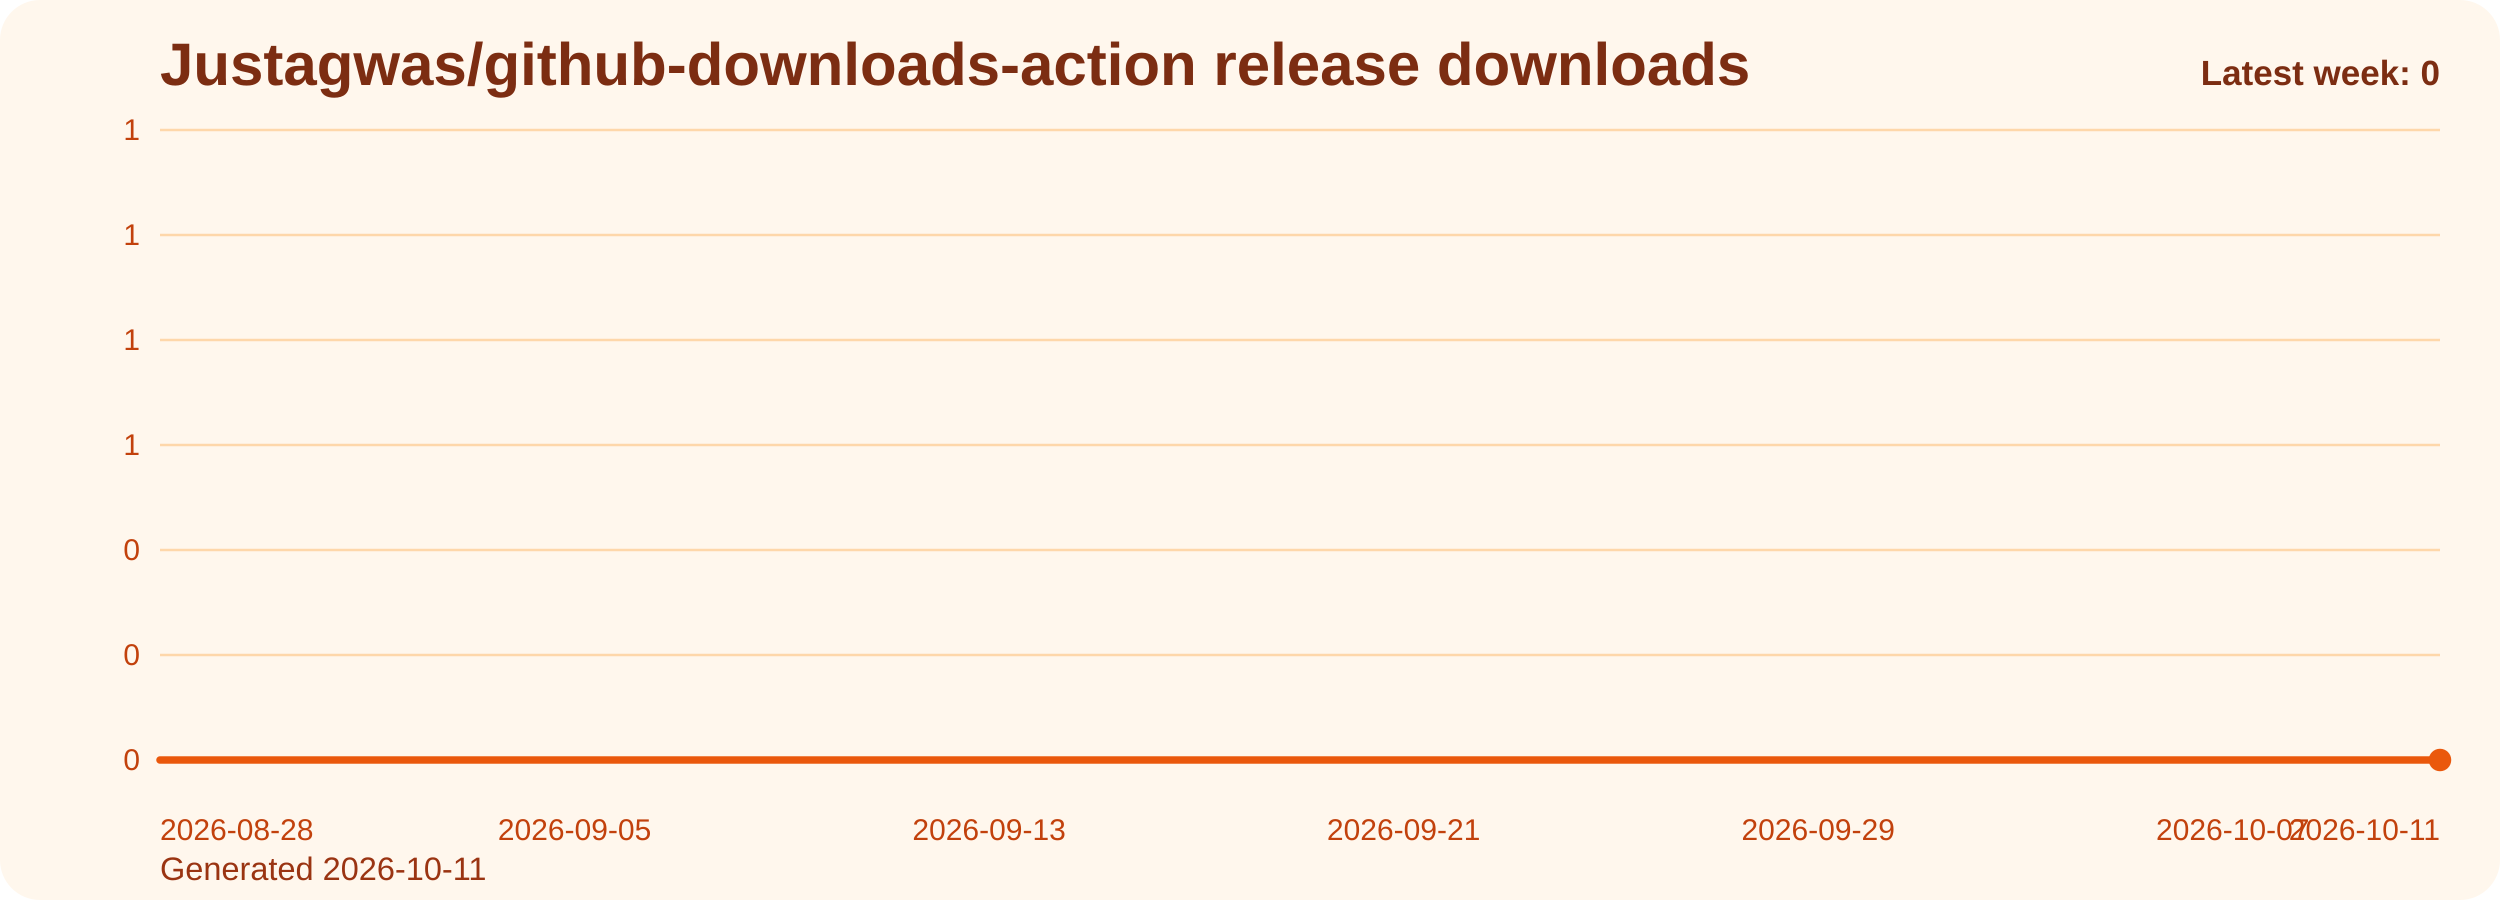
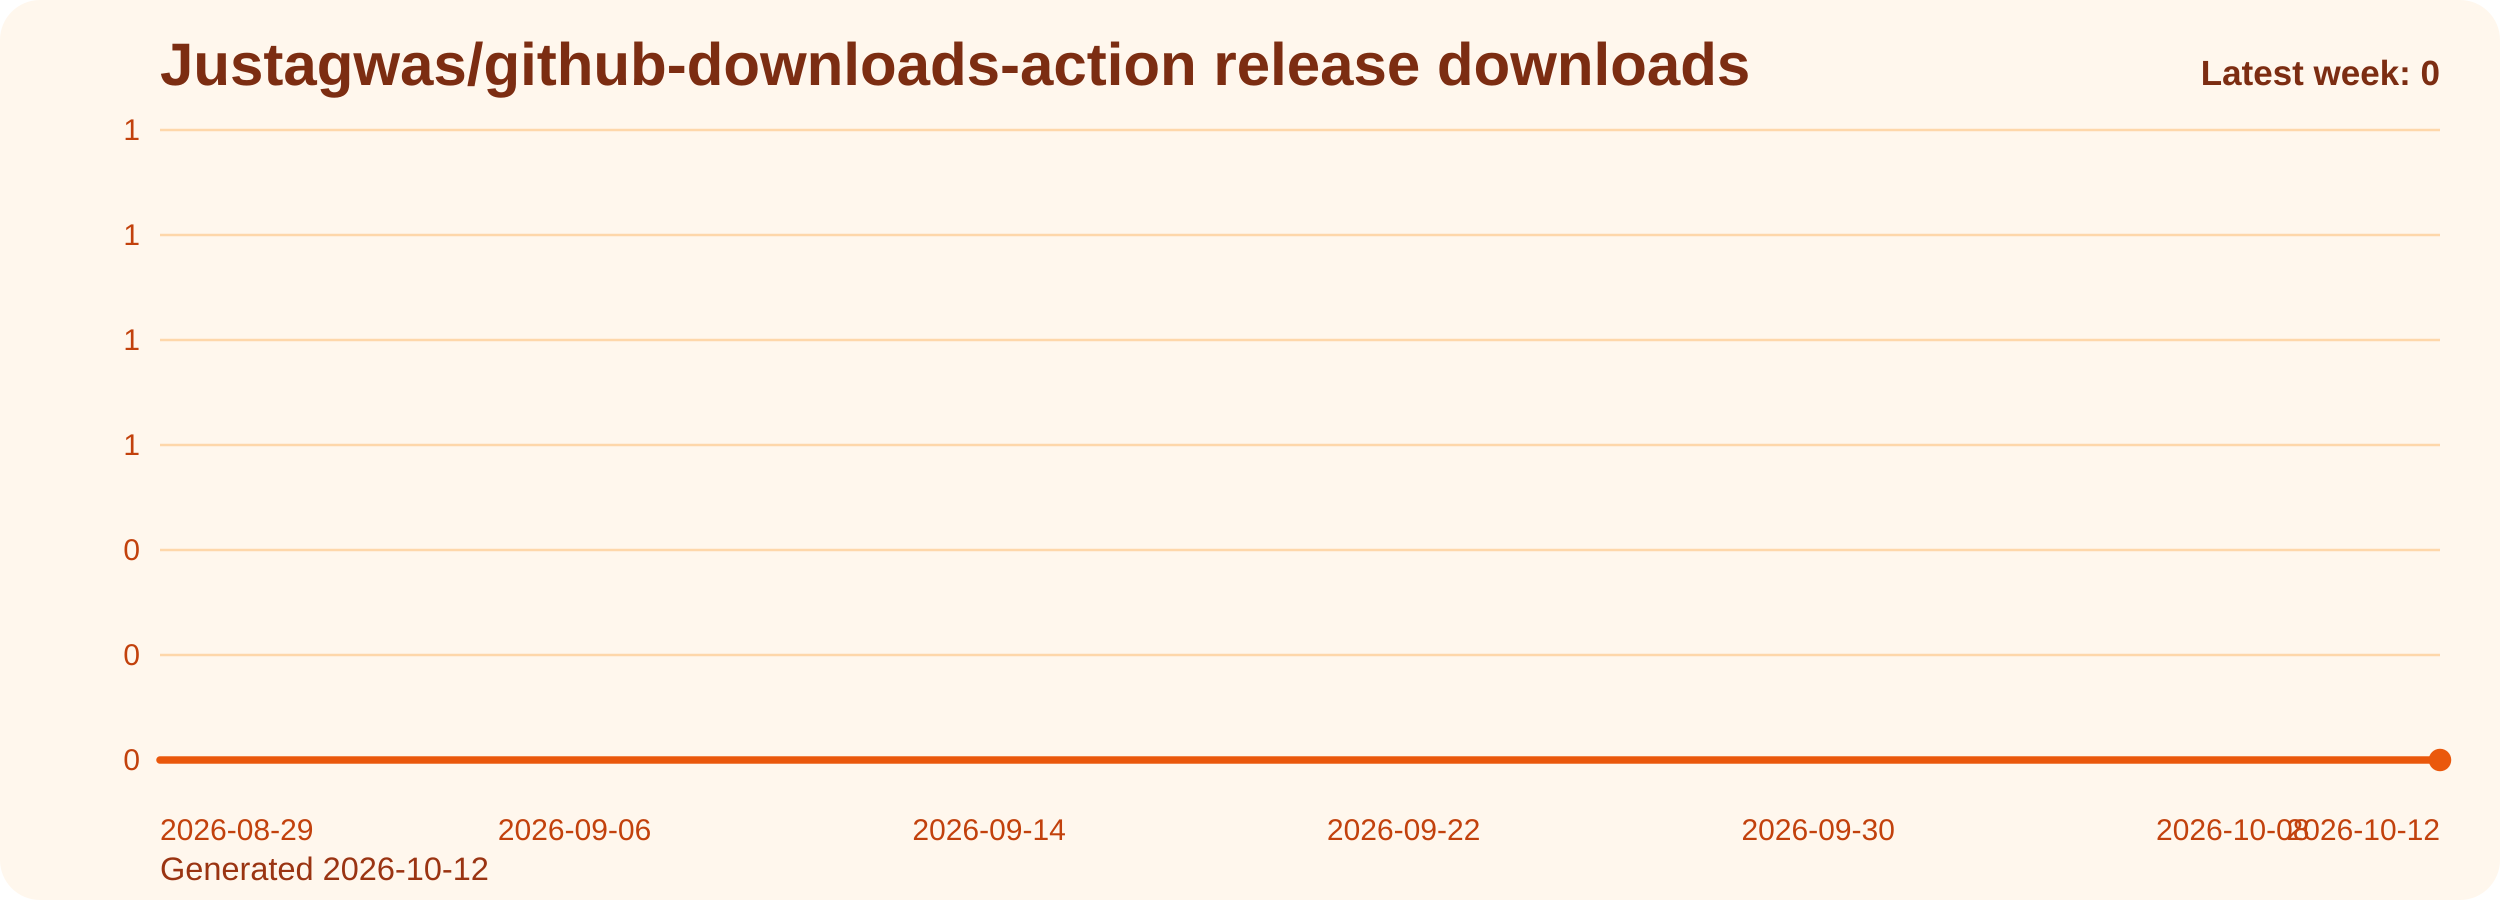
<svg xmlns="http://www.w3.org/2000/svg" viewBox="0 0 1000 360" role="img" aria-label="Justagwas/github-downloads-action release downloads chart">
  <defs>
    <linearGradient id="fill-weekly-orange" x1="0" y1="0" x2="0" y2="1">
      <stop offset="0%" stop-color="#f97316" stop-opacity="0.32" />
      <stop offset="100%" stop-color="#f97316" stop-opacity="0.05" />
    </linearGradient>
    <style>
      .bg { fill: #fff7ed; }
      .title { font: 700 24px Arial, sans-serif; fill: #7c2d12; }
      .sub { font: 400 13px Arial, sans-serif; fill: #9a3412; }
      .grid { stroke: #fed7aa; stroke-width: 1; }
      .axis { font: 400 12px Arial, sans-serif; fill: #c2410c; }
      .line { fill: none; stroke: #ea580c; stroke-width: 3; stroke-linecap: round; stroke-linejoin: round; }
      .dot { fill: #ea580c; }
      .value { font: 600 11px Arial, sans-serif; fill: #9a3412; }
      .latest { font: 700 14px Arial, sans-serif; fill: #7c2d12; }
    </style>
  </defs>
  <rect class="bg" x="0" y="0" width="1000" height="360" rx="16" />
  <text class="title" x="64" y="34">Justagwas/github-downloads-action release downloads</text>
-   <text class="sub" x="64" y="352">Generated 2026-10-11</text>
+   <text class="sub" x="64" y="352">Generated 2026-10-12</text>
  <line x1="64" y1="52.00" x2="976" y2="52.00" class="grid" />
  <text x="56" y="56.00" text-anchor="end" class="axis">1</text>
  <line x1="64" y1="94.00" x2="976" y2="94.00" class="grid" />
  <text x="56" y="98.00" text-anchor="end" class="axis">1</text>
  <line x1="64" y1="136.00" x2="976" y2="136.00" class="grid" />
  <text x="56" y="140.00" text-anchor="end" class="axis">1</text>
  <line x1="64" y1="178.00" x2="976" y2="178.00" class="grid" />
  <text x="56" y="182.00" text-anchor="end" class="axis">1</text>
  <line x1="64" y1="220.00" x2="976" y2="220.00" class="grid" />
  <text x="56" y="224.00" text-anchor="end" class="axis">0</text>
  <line x1="64" y1="262.00" x2="976" y2="262.00" class="grid" />
  <text x="56" y="266.00" text-anchor="end" class="axis">0</text>
  <line x1="64" y1="304.00" x2="976" y2="304.00" class="grid" />
  <text x="56" y="308.00" text-anchor="end" class="axis">0</text>
  <path d="M 64.00 304 L 64.00 304.00 L 84.73 304.00 L 105.45 304.00 L 126.18 304.00 L 146.91 304.00 L 167.64 304.00 L 188.36 304.00 L 209.09 304.00 L 229.82 304.00 L 250.55 304.00 L 271.27 304.00 L 292.00 304.00 L 312.73 304.00 L 333.45 304.00 L 354.18 304.00 L 374.91 304.00 L 395.64 304.00 L 416.36 304.00 L 437.09 304.00 L 457.82 304.00 L 478.55 304.00 L 499.27 304.00 L 520.00 304.00 L 540.73 304.00 L 561.45 304.00 L 582.18 304.00 L 602.91 304.00 L 623.64 304.00 L 644.36 304.00 L 665.09 304.00 L 685.82 304.00 L 706.55 304.00 L 727.27 304.00 L 748.00 304.00 L 768.73 304.00 L 789.45 304.00 L 810.18 304.00 L 830.91 304.00 L 851.64 304.00 L 872.36 304.00 L 893.09 304.00 L 913.82 304.00 L 934.55 304.00 L 955.27 304.00 L 976.00 304.00 L 976.00 304 Z" fill="url(#fill-weekly-orange)" />
  <polyline class="line" points="64.00,304.00 84.73,304.00 105.45,304.00 126.18,304.00 146.91,304.00 167.64,304.00 188.36,304.00 209.09,304.00 229.82,304.00 250.55,304.00 271.27,304.00 292.00,304.00 312.73,304.00 333.45,304.00 354.18,304.00 374.91,304.00 395.64,304.00 416.36,304.00 437.09,304.00 457.82,304.00 478.55,304.00 499.27,304.00 520.00,304.00 540.73,304.00 561.45,304.00 582.18,304.00 602.91,304.00 623.64,304.00 644.36,304.00 665.09,304.00 685.82,304.00 706.55,304.00 727.27,304.00 748.00,304.00 768.73,304.00 789.45,304.00 810.18,304.00 830.91,304.00 851.64,304.00 872.36,304.00 893.09,304.00 913.82,304.00 934.55,304.00 955.27,304.00 976.00,304.00" />
  <circle class="dot" cx="976.00" cy="304.00" r="4.5" />
-   <text class="axis" x="64.00" y="336" text-anchor="start">2026-08-28</text>
-   <text class="axis" x="229.82" y="336" text-anchor="middle">2026-09-05</text>
-   <text class="axis" x="395.64" y="336" text-anchor="middle">2026-09-13</text>
-   <text class="axis" x="561.45" y="336" text-anchor="middle">2026-09-21</text>
-   <text class="axis" x="727.27" y="336" text-anchor="middle">2026-09-29</text>
-   <text class="axis" x="893.09" y="336" text-anchor="middle">2026-10-07</text>
-   <text class="axis" x="976.00" y="336" text-anchor="end">2026-10-11</text>
+   <text class="axis" x="64.00" y="336" text-anchor="start">2026-08-29</text>
+   <text class="axis" x="229.82" y="336" text-anchor="middle">2026-09-06</text>
+   <text class="axis" x="395.64" y="336" text-anchor="middle">2026-09-14</text>
+   <text class="axis" x="561.45" y="336" text-anchor="middle">2026-09-22</text>
+   <text class="axis" x="727.27" y="336" text-anchor="middle">2026-09-30</text>
+   <text class="axis" x="893.09" y="336" text-anchor="middle">2026-10-08</text>
+   <text class="axis" x="976.00" y="336" text-anchor="end">2026-10-12</text>
  <text class="latest" x="976" y="34" text-anchor="end">Latest week: 0</text>
</svg>
